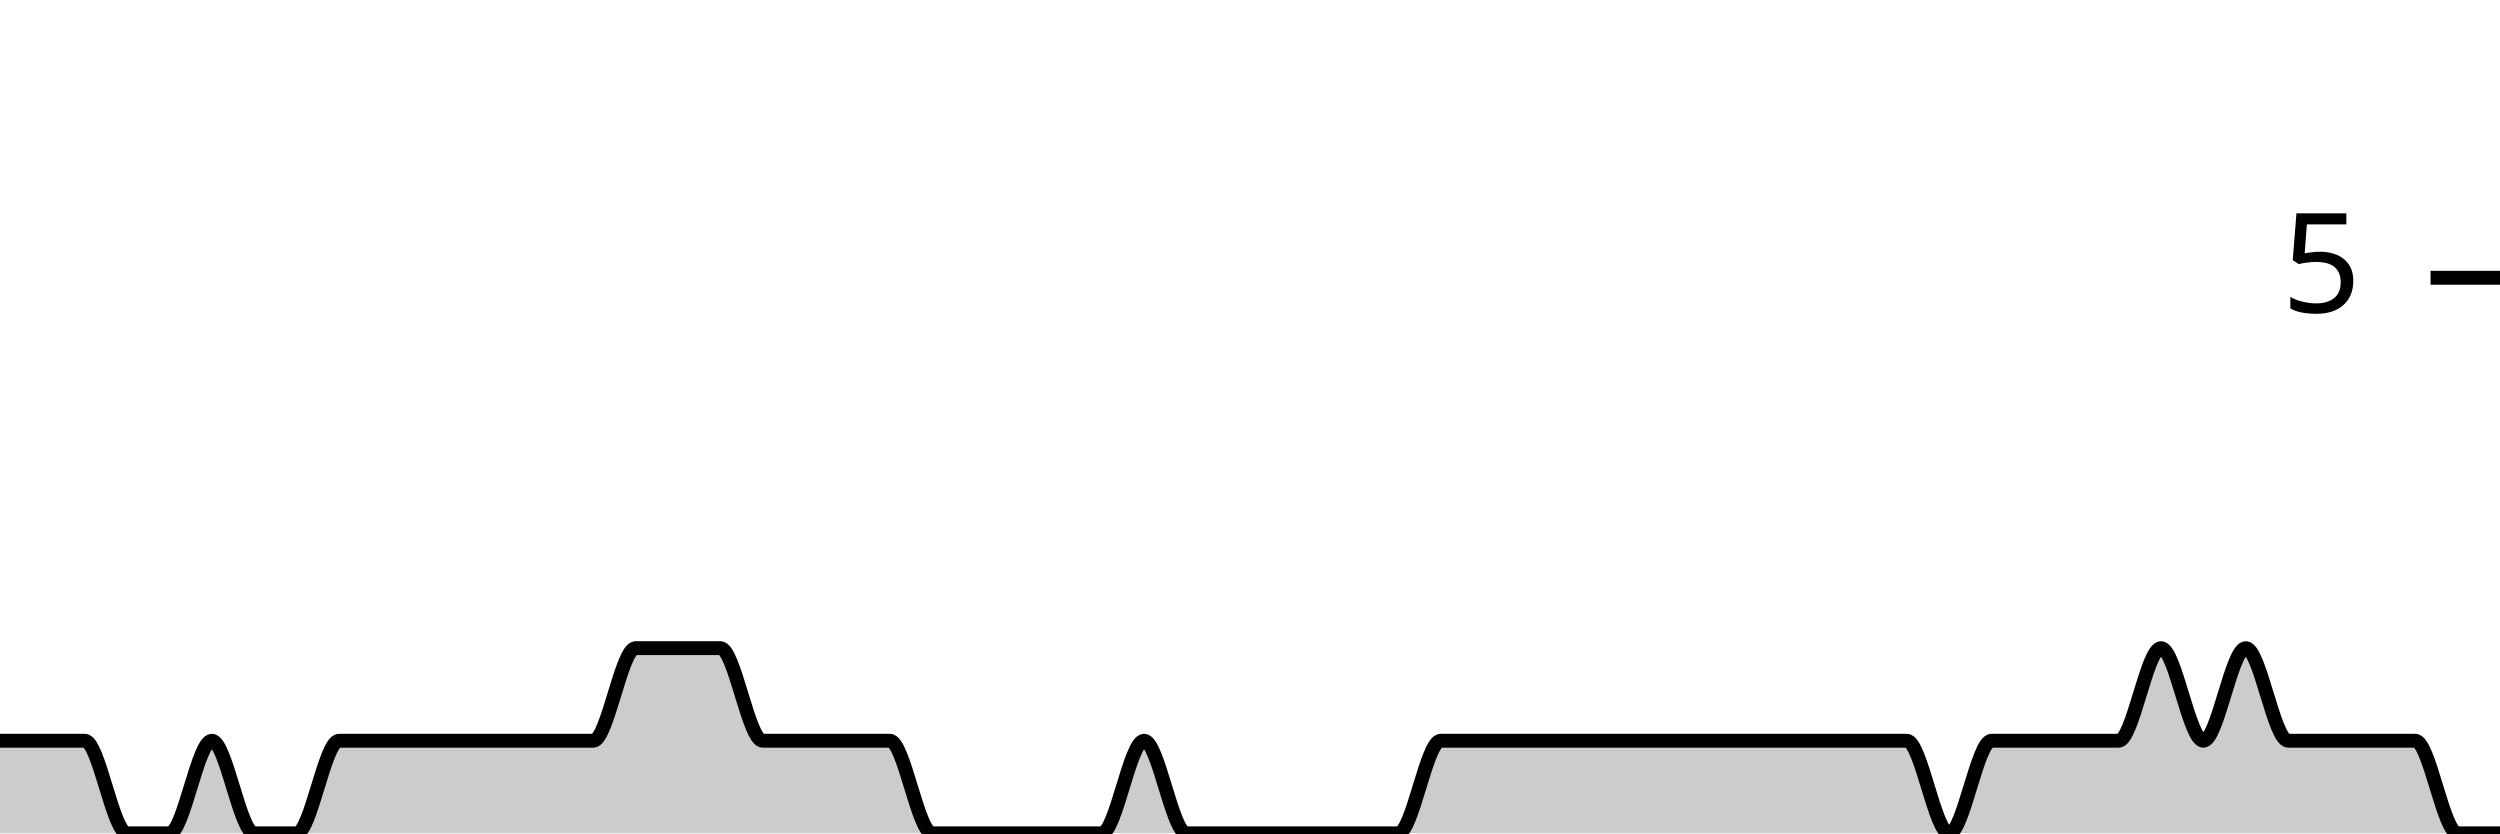
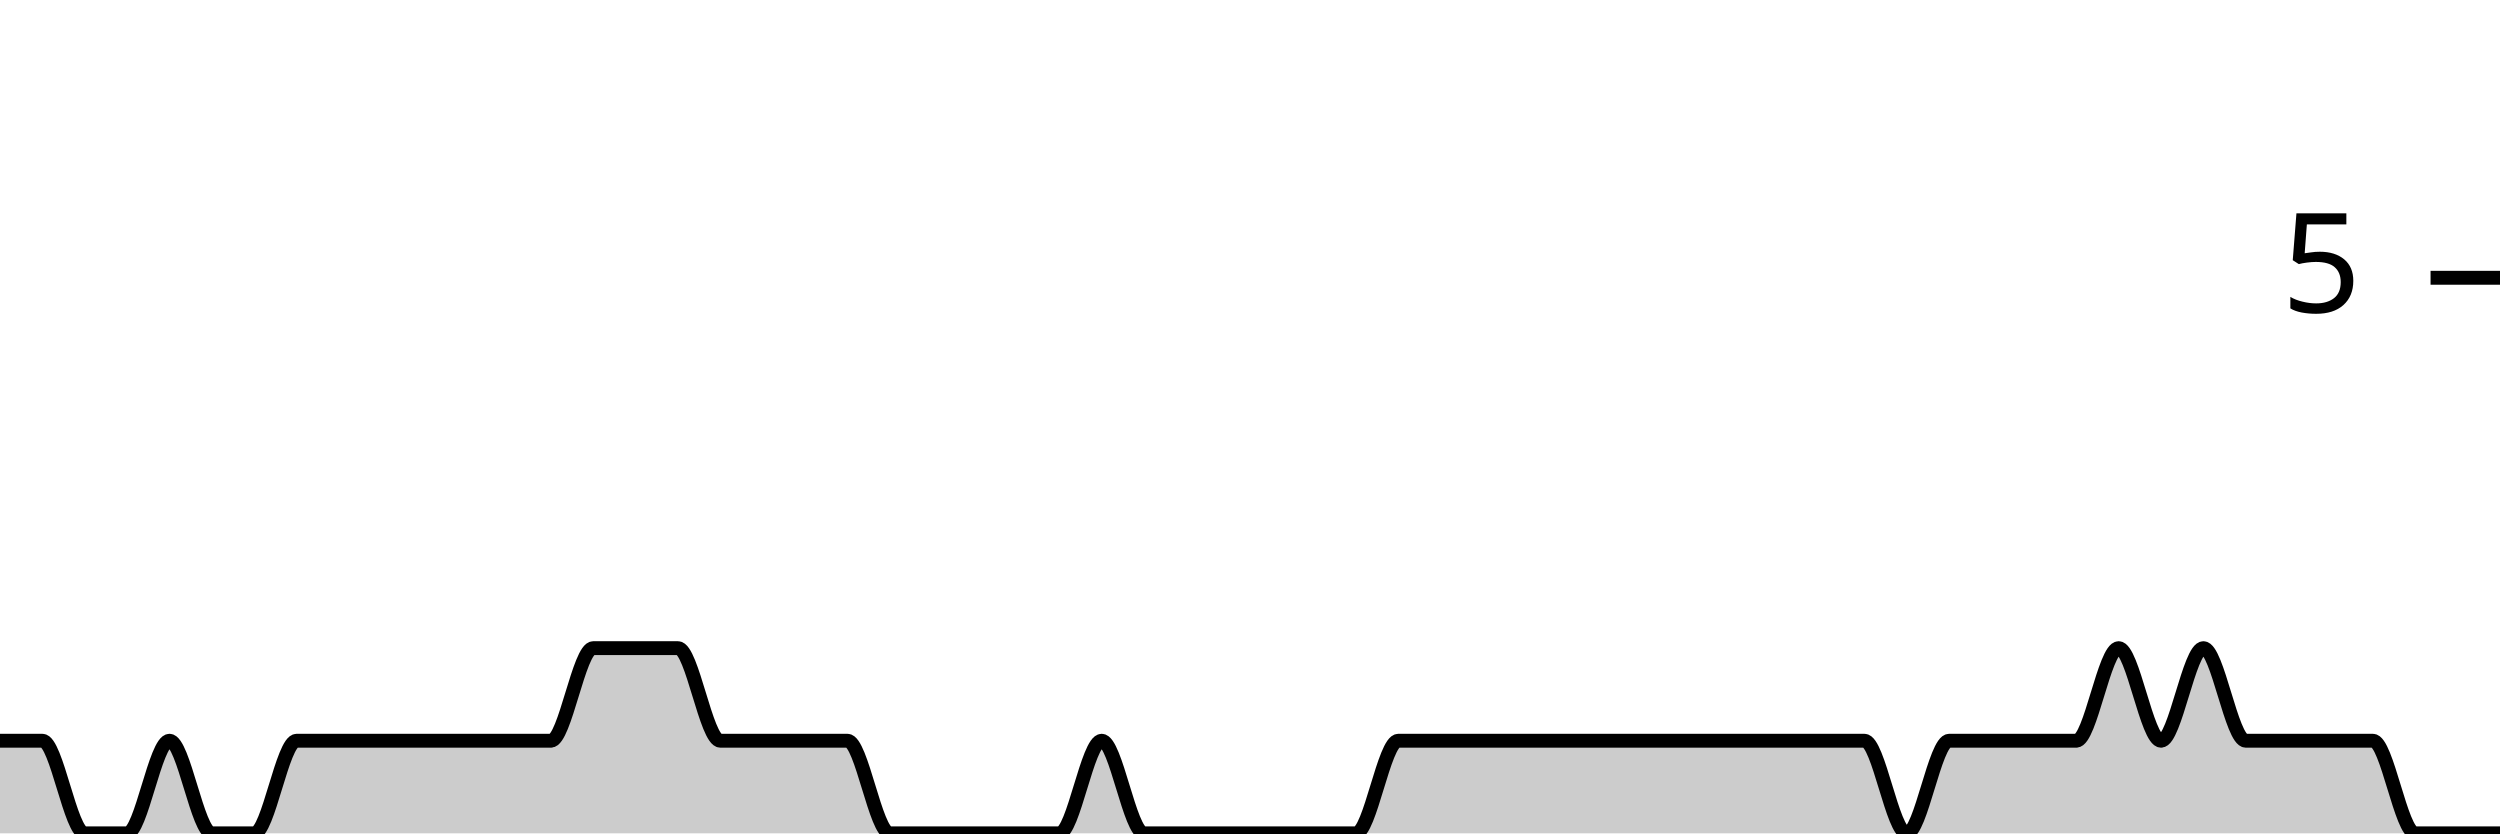
<svg xmlns="http://www.w3.org/2000/svg" viewBox="0 0 180 60">
  <g transform="translate(0,20)">
-     <path class="area" fill="rgba(0, 0, 0, 0.2)" d="M0,33.333C1.017,33.333,2.034,33.333,3.051,33.333C4.068,33.333,5.085,33.333,6.102,33.333C7.119,33.333,8.136,40,9.153,40C10.169,40,11.186,40,12.203,40C13.22,40,14.237,33.333,15.254,33.333C16.271,33.333,17.288,40,18.305,40C19.322,40,20.339,40,21.356,40C22.373,40,23.39,33.333,24.407,33.333C25.424,33.333,26.441,33.333,27.458,33.333C28.475,33.333,29.492,33.333,30.508,33.333C31.525,33.333,32.542,33.333,33.559,33.333C34.576,33.333,35.593,33.333,36.61,33.333C37.627,33.333,38.644,33.333,39.661,33.333C40.678,33.333,41.695,33.333,42.712,33.333C43.729,33.333,44.746,26.667,45.763,26.667C46.78,26.667,47.797,26.667,48.814,26.667C49.831,26.667,50.847,26.667,51.864,26.667C52.881,26.667,53.898,33.333,54.915,33.333C55.932,33.333,56.949,33.333,57.966,33.333C58.983,33.333,60,33.333,61.017,33.333C62.034,33.333,63.051,33.333,64.068,33.333C65.085,33.333,66.102,40,67.119,40C68.136,40,69.153,40,70.169,40C71.186,40,72.203,40,73.22,40C74.237,40,75.254,40,76.271,40C77.288,40,78.305,40,79.322,40C80.339,40,81.356,33.333,82.373,33.333C83.39,33.333,84.407,40,85.424,40C86.441,40,87.458,40,88.475,40C89.492,40,90.508,40,91.525,40C92.542,40,93.559,40,94.576,40C95.593,40,96.61,40,97.627,40C98.644,40,99.661,40,100.678,40C101.695,40,102.712,33.333,103.729,33.333C104.746,33.333,105.763,33.333,106.78,33.333C107.797,33.333,108.814,33.333,109.831,33.333C110.847,33.333,111.864,33.333,112.881,33.333C113.898,33.333,114.915,33.333,115.932,33.333C116.949,33.333,117.966,33.333,118.983,33.333C120,33.333,121.017,33.333,122.034,33.333C123.051,33.333,124.068,33.333,125.085,33.333C126.102,33.333,127.119,33.333,128.136,33.333C129.153,33.333,130.169,33.333,131.186,33.333C132.203,33.333,133.22,33.333,134.237,33.333C135.254,33.333,136.271,33.333,137.288,33.333C138.305,33.333,139.322,40,140.339,40C141.356,40,142.373,33.333,143.39,33.333C144.407,33.333,145.424,33.333,146.441,33.333C147.458,33.333,148.475,33.333,149.492,33.333C150.508,33.333,151.525,33.333,152.542,33.333C153.559,33.333,154.576,26.667,155.593,26.667C156.61,26.667,157.627,33.333,158.644,33.333C159.661,33.333,160.678,26.667,161.695,26.667C162.712,26.667,163.729,33.333,164.746,33.333C165.763,33.333,166.78,33.333,167.797,33.333C168.814,33.333,169.831,33.333,170.847,33.333C171.864,33.333,172.881,33.333,173.898,33.333C174.915,33.333,175.932,40,176.949,40C177.966,40,178.983,40,180,40L180,40C178.983,40,177.966,40,176.949,40C175.932,40,174.915,40,173.898,40C172.881,40,171.864,40,170.847,40C169.831,40,168.814,40,167.797,40C166.78,40,165.763,40,164.746,40C163.729,40,162.712,40,161.695,40C160.678,40,159.661,40,158.644,40C157.627,40,156.61,40,155.593,40C154.576,40,153.559,40,152.542,40C151.525,40,150.508,40,149.492,40C148.475,40,147.458,40,146.441,40C145.424,40,144.407,40,143.39,40C142.373,40,141.356,40,140.339,40C139.322,40,138.305,40,137.288,40C136.271,40,135.254,40,134.237,40C133.22,40,132.203,40,131.186,40C130.169,40,129.153,40,128.136,40C127.119,40,126.102,40,125.085,40C124.068,40,123.051,40,122.034,40C121.017,40,120,40,118.983,40C117.966,40,116.949,40,115.932,40C114.915,40,113.898,40,112.881,40C111.864,40,110.847,40,109.831,40C108.814,40,107.797,40,106.78,40C105.763,40,104.746,40,103.729,40C102.712,40,101.695,40,100.678,40C99.661,40,98.644,40,97.627,40C96.61,40,95.593,40,94.576,40C93.559,40,92.542,40,91.525,40C90.508,40,89.492,40,88.475,40C87.458,40,86.441,40,85.424,40C84.407,40,83.39,40,82.373,40C81.356,40,80.339,40,79.322,40C78.305,40,77.288,40,76.271,40C75.254,40,74.237,40,73.22,40C72.203,40,71.186,40,70.169,40C69.153,40,68.136,40,67.119,40C66.102,40,65.085,40,64.068,40C63.051,40,62.034,40,61.017,40C60,40,58.983,40,57.966,40C56.949,40,55.932,40,54.915,40C53.898,40,52.881,40,51.864,40C50.847,40,49.831,40,48.814,40C47.797,40,46.78,40,45.763,40C44.746,40,43.729,40,42.712,40C41.695,40,40.678,40,39.661,40C38.644,40,37.627,40,36.61,40C35.593,40,34.576,40,33.559,40C32.542,40,31.525,40,30.508,40C29.492,40,28.475,40,27.458,40C26.441,40,25.424,40,24.407,40C23.39,40,22.373,40,21.356,40C20.339,40,19.322,40,18.305,40C17.288,40,16.271,40,15.254,40C14.237,40,13.22,40,12.203,40C11.186,40,10.169,40,9.153,40C8.136,40,7.119,40,6.102,40C5.085,40,4.068,40,3.051,40C2.034,40,1.017,40,0,40Z" />
-     <path class="line" stroke="black" fill="none" d="M0,33.333C1.017,33.333,2.034,33.333,3.051,33.333C4.068,33.333,5.085,33.333,6.102,33.333C7.119,33.333,8.136,40,9.153,40C10.169,40,11.186,40,12.203,40C13.22,40,14.237,33.333,15.254,33.333C16.271,33.333,17.288,40,18.305,40C19.322,40,20.339,40,21.356,40C22.373,40,23.39,33.333,24.407,33.333C25.424,33.333,26.441,33.333,27.458,33.333C28.475,33.333,29.492,33.333,30.508,33.333C31.525,33.333,32.542,33.333,33.559,33.333C34.576,33.333,35.593,33.333,36.61,33.333C37.627,33.333,38.644,33.333,39.661,33.333C40.678,33.333,41.695,33.333,42.712,33.333C43.729,33.333,44.746,26.667,45.763,26.667C46.78,26.667,47.797,26.667,48.814,26.667C49.831,26.667,50.847,26.667,51.864,26.667C52.881,26.667,53.898,33.333,54.915,33.333C55.932,33.333,56.949,33.333,57.966,33.333C58.983,33.333,60,33.333,61.017,33.333C62.034,33.333,63.051,33.333,64.068,33.333C65.085,33.333,66.102,40,67.119,40C68.136,40,69.153,40,70.169,40C71.186,40,72.203,40,73.22,40C74.237,40,75.254,40,76.271,40C77.288,40,78.305,40,79.322,40C80.339,40,81.356,33.333,82.373,33.333C83.39,33.333,84.407,40,85.424,40C86.441,40,87.458,40,88.475,40C89.492,40,90.508,40,91.525,40C92.542,40,93.559,40,94.576,40C95.593,40,96.61,40,97.627,40C98.644,40,99.661,40,100.678,40C101.695,40,102.712,33.333,103.729,33.333C104.746,33.333,105.763,33.333,106.78,33.333C107.797,33.333,108.814,33.333,109.831,33.333C110.847,33.333,111.864,33.333,112.881,33.333C113.898,33.333,114.915,33.333,115.932,33.333C116.949,33.333,117.966,33.333,118.983,33.333C120,33.333,121.017,33.333,122.034,33.333C123.051,33.333,124.068,33.333,125.085,33.333C126.102,33.333,127.119,33.333,128.136,33.333C129.153,33.333,130.169,33.333,131.186,33.333C132.203,33.333,133.22,33.333,134.237,33.333C135.254,33.333,136.271,33.333,137.288,33.333C138.305,33.333,139.322,40,140.339,40C141.356,40,142.373,33.333,143.39,33.333C144.407,33.333,145.424,33.333,146.441,33.333C147.458,33.333,148.475,33.333,149.492,33.333C150.508,33.333,151.525,33.333,152.542,33.333C153.559,33.333,154.576,26.667,155.593,26.667C156.61,26.667,157.627,33.333,158.644,33.333C159.661,33.333,160.678,26.667,161.695,26.667C162.712,26.667,163.729,33.333,164.746,33.333C165.763,33.333,166.78,33.333,167.797,33.333C168.814,33.333,169.831,33.333,170.847,33.333C171.864,33.333,172.881,33.333,173.898,33.333C174.915,33.333,175.932,40,176.949,40C177.966,40,178.983,40,180,40" />
+     <path class="area" fill="rgba(0, 0, 0, 0.2)" d="M0,33.333C1.017,33.333,2.034,33.333,3.051,33.333C4.068,33.333,5.085,40,6.102,40C7.119,40,8.136,40,9.153,40C10.169,40,11.186,33.333,12.203,33.333C13.22,33.333,14.237,40,15.254,40C16.271,40,17.288,40,18.305,40C19.322,40,20.339,33.333,21.356,33.333C22.373,33.333,23.39,33.333,24.407,33.333C25.424,33.333,26.441,33.333,27.458,33.333C28.475,33.333,29.492,33.333,30.508,33.333C31.525,33.333,32.542,33.333,33.559,33.333C34.576,33.333,35.593,33.333,36.61,33.333C37.627,33.333,38.644,33.333,39.661,33.333C40.678,33.333,41.695,26.667,42.712,26.667C43.729,26.667,44.746,26.667,45.763,26.667C46.78,26.667,47.797,26.667,48.814,26.667C49.831,26.667,50.847,33.333,51.864,33.333C52.881,33.333,53.898,33.333,54.915,33.333C55.932,33.333,56.949,33.333,57.966,33.333C58.983,33.333,60,33.333,61.017,33.333C62.034,33.333,63.051,40,64.068,40C65.085,40,66.102,40,67.119,40C68.136,40,69.153,40,70.169,40C71.186,40,72.203,40,73.22,40C74.237,40,75.254,40,76.271,40C77.288,40,78.305,33.333,79.322,33.333C80.339,33.333,81.356,40,82.373,40C83.39,40,84.407,40,85.424,40C86.441,40,87.458,40,88.475,40C89.492,40,90.508,40,91.525,40C92.542,40,93.559,40,94.576,40C95.593,40,96.61,40,97.627,40C98.644,40,99.661,33.333,100.678,33.333C101.695,33.333,102.712,33.333,103.729,33.333C104.746,33.333,105.763,33.333,106.78,33.333C107.797,33.333,108.814,33.333,109.831,33.333C110.847,33.333,111.864,33.333,112.881,33.333C113.898,33.333,114.915,33.333,115.932,33.333C116.949,33.333,117.966,33.333,118.983,33.333C120,33.333,121.017,33.333,122.034,33.333C123.051,33.333,124.068,33.333,125.085,33.333C126.102,33.333,127.119,33.333,128.136,33.333C129.153,33.333,130.169,33.333,131.186,33.333C132.203,33.333,133.22,33.333,134.237,33.333C135.254,33.333,136.271,40,137.288,40C138.305,40,139.322,33.333,140.339,33.333C141.356,33.333,142.373,33.333,143.39,33.333C144.407,33.333,145.424,33.333,146.441,33.333C147.458,33.333,148.475,33.333,149.492,33.333C150.508,33.333,151.525,26.667,152.542,26.667C153.559,26.667,154.576,33.333,155.593,33.333C156.61,33.333,157.627,26.667,158.644,26.667C159.661,26.667,160.678,33.333,161.695,33.333C162.712,33.333,163.729,33.333,164.746,33.333C165.763,33.333,166.78,33.333,167.797,33.333C168.814,33.333,169.831,33.333,170.847,33.333C171.864,33.333,172.881,40,173.898,40C174.915,40,175.932,40,176.949,40C177.966,40,178.983,40,180,40L180,40C178.983,40,177.966,40,176.949,40C175.932,40,174.915,40,173.898,40C172.881,40,171.864,40,170.847,40C169.831,40,168.814,40,167.797,40C166.78,40,165.763,40,164.746,40C163.729,40,162.712,40,161.695,40C160.678,40,159.661,40,158.644,40C157.627,40,156.61,40,155.593,40C154.576,40,153.559,40,152.542,40C151.525,40,150.508,40,149.492,40C148.475,40,147.458,40,146.441,40C145.424,40,144.407,40,143.39,40C142.373,40,141.356,40,140.339,40C139.322,40,138.305,40,137.288,40C136.271,40,135.254,40,134.237,40C133.22,40,132.203,40,131.186,40C130.169,40,129.153,40,128.136,40C127.119,40,126.102,40,125.085,40C124.068,40,123.051,40,122.034,40C121.017,40,120,40,118.983,40C117.966,40,116.949,40,115.932,40C114.915,40,113.898,40,112.881,40C111.864,40,110.847,40,109.831,40C108.814,40,107.797,40,106.78,40C105.763,40,104.746,40,103.729,40C102.712,40,101.695,40,100.678,40C99.661,40,98.644,40,97.627,40C96.61,40,95.593,40,94.576,40C93.559,40,92.542,40,91.525,40C90.508,40,89.492,40,88.475,40C87.458,40,86.441,40,85.424,40C84.407,40,83.39,40,82.373,40C81.356,40,80.339,40,79.322,40C78.305,40,77.288,40,76.271,40C75.254,40,74.237,40,73.22,40C72.203,40,71.186,40,70.169,40C69.153,40,68.136,40,67.119,40C66.102,40,65.085,40,64.068,40C63.051,40,62.034,40,61.017,40C60,40,58.983,40,57.966,40C56.949,40,55.932,40,54.915,40C53.898,40,52.881,40,51.864,40C50.847,40,49.831,40,48.814,40C47.797,40,46.78,40,45.763,40C44.746,40,43.729,40,42.712,40C41.695,40,40.678,40,39.661,40C38.644,40,37.627,40,36.61,40C35.593,40,34.576,40,33.559,40C32.542,40,31.525,40,30.508,40C29.492,40,28.475,40,27.458,40C26.441,40,25.424,40,24.407,40C23.39,40,22.373,40,21.356,40C20.339,40,19.322,40,18.305,40C17.288,40,16.271,40,15.254,40C14.237,40,13.22,40,12.203,40C11.186,40,10.169,40,9.153,40C8.136,40,7.119,40,6.102,40C5.085,40,4.068,40,3.051,40C2.034,40,1.017,40,0,40Z" />
+     <path class="line" stroke="black" fill="none" d="M0,33.333C1.017,33.333,2.034,33.333,3.051,33.333C4.068,33.333,5.085,40,6.102,40C7.119,40,8.136,40,9.153,40C10.169,40,11.186,33.333,12.203,33.333C13.22,33.333,14.237,40,15.254,40C16.271,40,17.288,40,18.305,40C19.322,40,20.339,33.333,21.356,33.333C22.373,33.333,23.39,33.333,24.407,33.333C25.424,33.333,26.441,33.333,27.458,33.333C28.475,33.333,29.492,33.333,30.508,33.333C31.525,33.333,32.542,33.333,33.559,33.333C34.576,33.333,35.593,33.333,36.61,33.333C37.627,33.333,38.644,33.333,39.661,33.333C40.678,33.333,41.695,26.667,42.712,26.667C43.729,26.667,44.746,26.667,45.763,26.667C46.78,26.667,47.797,26.667,48.814,26.667C49.831,26.667,50.847,33.333,51.864,33.333C52.881,33.333,53.898,33.333,54.915,33.333C55.932,33.333,56.949,33.333,57.966,33.333C58.983,33.333,60,33.333,61.017,33.333C62.034,33.333,63.051,40,64.068,40C65.085,40,66.102,40,67.119,40C68.136,40,69.153,40,70.169,40C71.186,40,72.203,40,73.22,40C74.237,40,75.254,40,76.271,40C77.288,40,78.305,33.333,79.322,33.333C80.339,33.333,81.356,40,82.373,40C83.39,40,84.407,40,85.424,40C86.441,40,87.458,40,88.475,40C89.492,40,90.508,40,91.525,40C92.542,40,93.559,40,94.576,40C95.593,40,96.61,40,97.627,40C98.644,40,99.661,33.333,100.678,33.333C101.695,33.333,102.712,33.333,103.729,33.333C104.746,33.333,105.763,33.333,106.78,33.333C107.797,33.333,108.814,33.333,109.831,33.333C110.847,33.333,111.864,33.333,112.881,33.333C113.898,33.333,114.915,33.333,115.932,33.333C116.949,33.333,117.966,33.333,118.983,33.333C120,33.333,121.017,33.333,122.034,33.333C123.051,33.333,124.068,33.333,125.085,33.333C126.102,33.333,127.119,33.333,128.136,33.333C129.153,33.333,130.169,33.333,131.186,33.333C132.203,33.333,133.22,33.333,134.237,33.333C135.254,33.333,136.271,40,137.288,40C138.305,40,139.322,33.333,140.339,33.333C141.356,33.333,142.373,33.333,143.39,33.333C144.407,33.333,145.424,33.333,146.441,33.333C147.458,33.333,148.475,33.333,149.492,33.333C150.508,33.333,151.525,26.667,152.542,26.667C153.559,26.667,154.576,33.333,155.593,33.333C156.61,33.333,157.627,26.667,158.644,26.667C159.661,26.667,160.678,33.333,161.695,33.333C162.712,33.333,163.729,33.333,164.746,33.333C165.763,33.333,166.78,33.333,167.797,33.333C168.814,33.333,169.831,33.333,170.847,33.333C171.864,33.333,172.881,40,173.898,40C174.915,40,175.932,40,176.949,40C177.966,40,178.983,40,180,40" />
    <path class="axis-ceiling" stroke-width="1" stroke="black" fill="none" d="M175,0L180,0" />
    <text class="axis-ceiling-label" font-family="sans-serif" text-anchor="end" font-size="10px" x="170" y="2.5">5</text>
  </g>
</svg>
